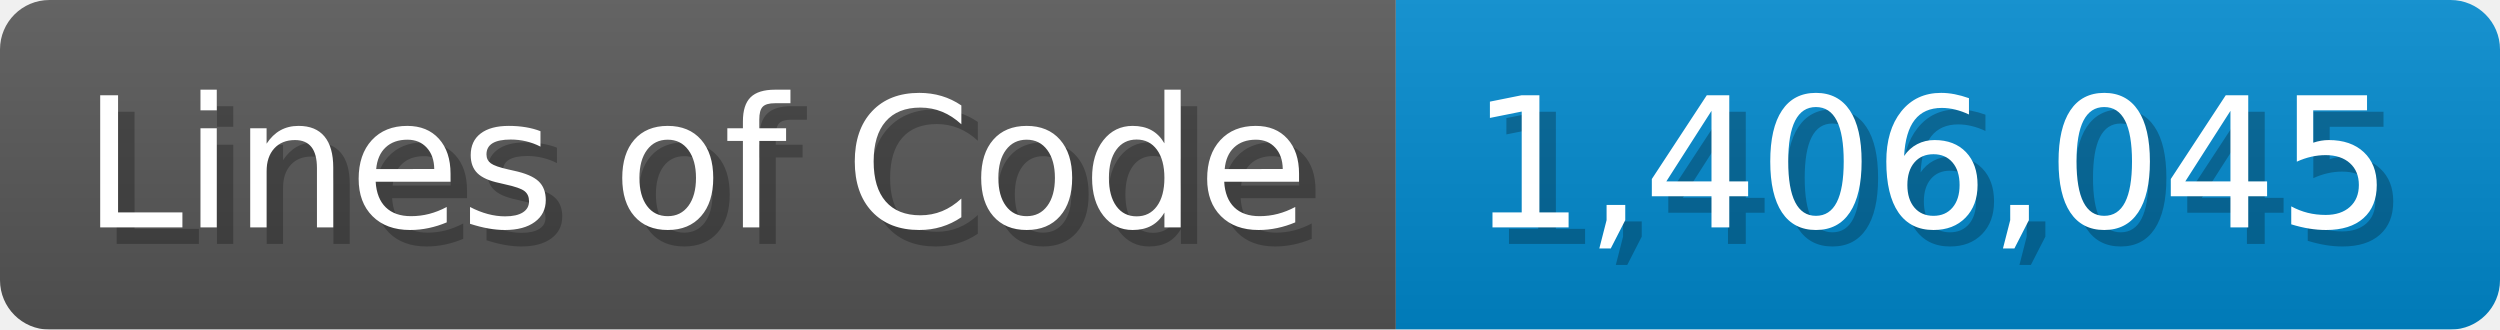
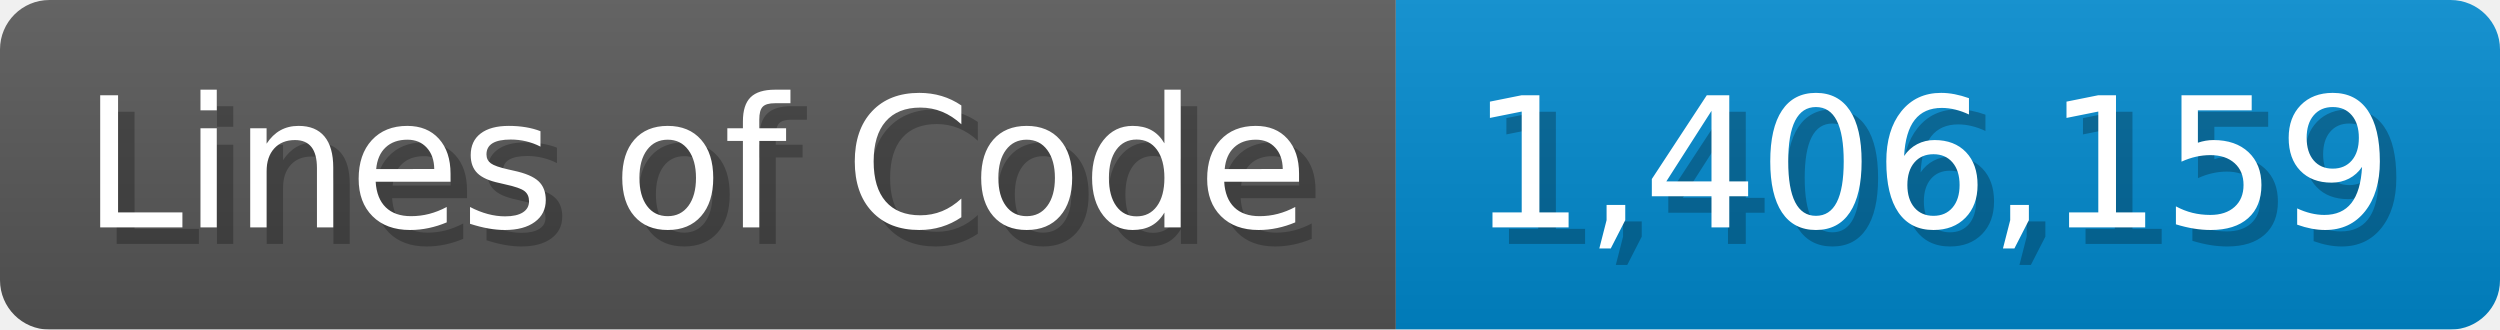
<svg xmlns="http://www.w3.org/2000/svg" width="151.7" height="20" viewBox="0 0 1517 200">
  <linearGradient id="a" x2="0" y2="100%">
    <stop offset="0" stop-opacity=".1" stop-color="#EEE" />
    <stop offset="1" stop-opacity=".1" />
  </linearGradient>
  <mask id="m">
    <rect width="1517" height="200" rx="30" fill="#FFF" />
  </mask>
  <g mask="url(#m)">
    <rect width="847" height="200" fill="#555" />
    <rect width="670" height="200" fill="#08C" x="847" />
    <rect width="1517" height="200" fill="url(#a)" />
  </g>
  <g fill="#fff" text-anchor="start" font-family="Verdana,DejaVu Sans,sans-serif" font-size="110">
    <text x="60" y="148" textLength="747" fill="#000" opacity="0.25">Lines of Code</text>
    <text x="50" y="138" textLength="747">Lines of Code</text>
-     <text x="902" y="148" textLength="570" fill="#000" opacity="0.25">1,406,045</text>
-     <text x="892" y="138" textLength="570">1,406,045</text>
+     <text x="902" y="148" textLength="570" fill="#000" opacity="0.25">1,406,159</text>
+     <text x="892" y="138" textLength="570">1,406,159</text>
  </g>
</svg>
